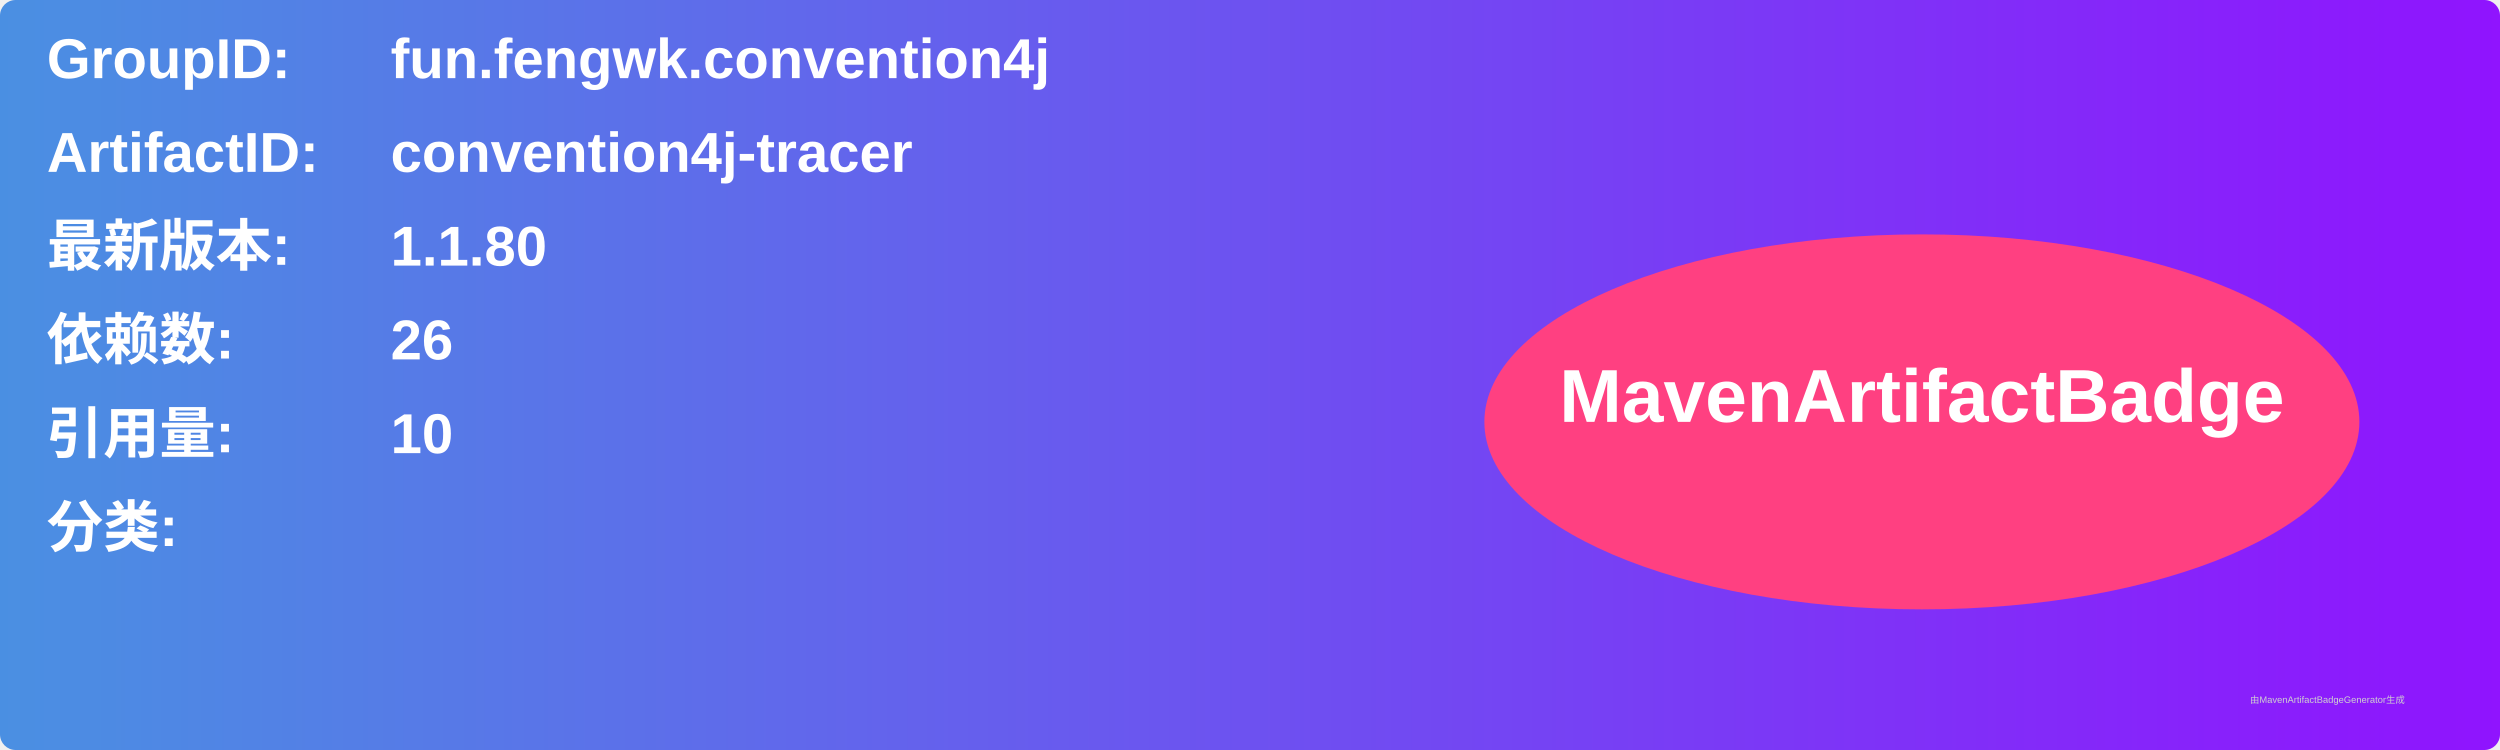
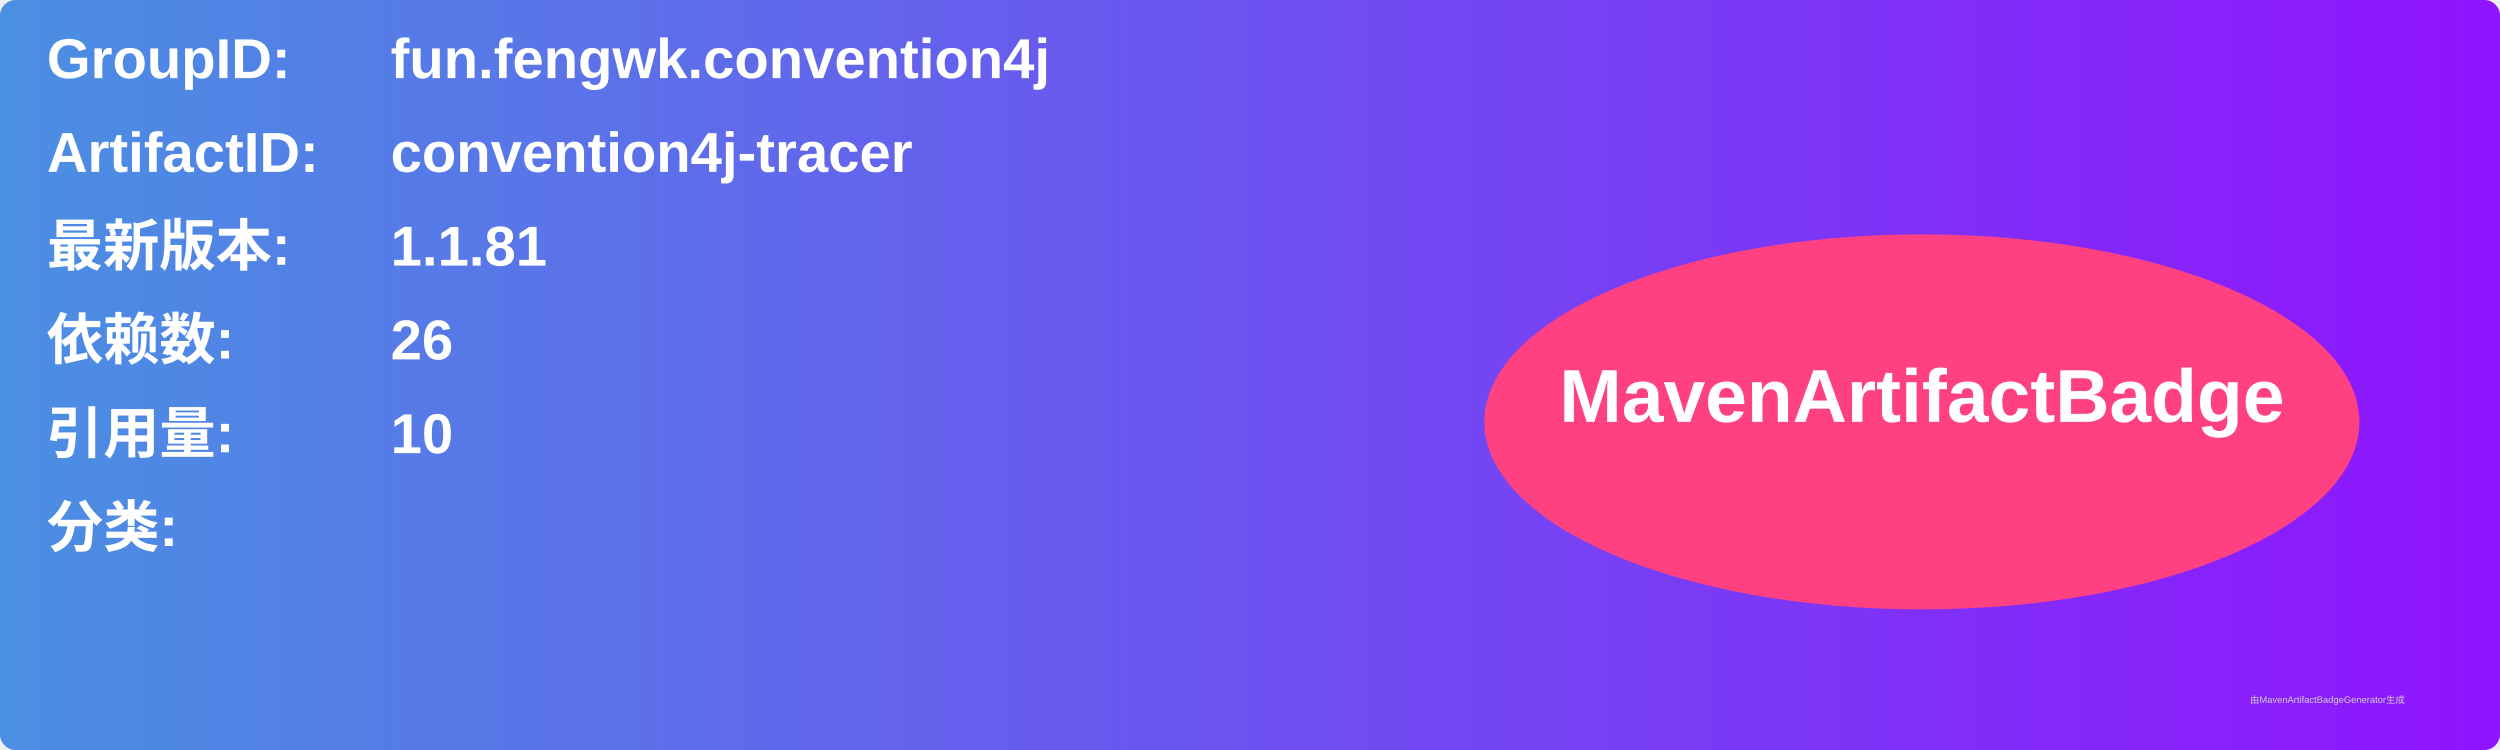
<svg xmlns="http://www.w3.org/2000/svg" width="800" height="240" viewBox="0 0 800 240">
  <linearGradient id="grad" x1="0%" y1="0%" x2="100%" y2="0%">
    <stop offset="0%" stop-color="#4a90e2" />
    <stop offset="100%" stop-color="#9013fe" />
  </linearGradient>
  <rect width="100%" height="100%" rx="5" ry="5" fill="url(#grad)" />
  <g transform="translate(15, 15)">
    <text x="0" y="10" font-family="Arial" font-size="18" fill="white" font-weight="bold" width="260">GroupID:</text>
    <text x="110" y="10" font-family="Arial" font-size="18" fill="white" font-weight="bold" width="460">fun.fengwk.convention4j</text>
    <text x="0" y="40" font-family="Arial" font-size="18" fill="white" font-weight="bold" width="260">ArtifactID:</text>
    <text x="110" y="40" font-family="Arial" font-size="18" fill="white" font-weight="bold" width="460">convention4j-tracer</text>
    <text x="0" y="70" font-family="Arial" font-size="18" fill="white" font-weight="bold">最新版本:</text>
    <text x="110" y="70" font-family="Arial" font-size="18" fill="white" font-weight="bold">
-       <tspan font-weight="bold">1.1.80</tspan>
+       <tspan font-weight="bold">1.1.81</tspan>
    </text>
    <text x="0" y="100" font-family="Arial" font-size="18" fill="white" font-weight="bold">依赖数: </text>
    <text x="110" y="100" font-family="Arial" font-size="18" fill="white">
      <tspan font-weight="bold">26</tspan>
    </text>
    <text x="0" y="130" font-family="Arial" font-size="18" fill="white" font-weight="bold">引用量: </text>
    <text x="110" y="130" font-family="Arial" font-size="18" fill="white">
      <tspan font-weight="bold">10</tspan>
    </text>
    <text x="0" y="160" font-family="Arial" font-size="18" fill="white" font-weight="bold">分类:</text>
    <text x="10" y="190" font-family="Arial" font-size="10" fill="white">
      <tspan font-weight="bold" />
    </text>
    <ellipse cx="600" cy="120" rx="140" ry="60" fill="#ff4081" />
    <text x="600" y="120" text-anchor="middle" font-family="Arial" font-size="24" fill="white" font-weight="bold">MavenArtifactBadge</text>
  </g>
  <text x="720" y="225" font-family="Arial" font-size="3" fill="#d0d0d0">由MavenArtifactBadgeGenerator生成</text>
</svg>
